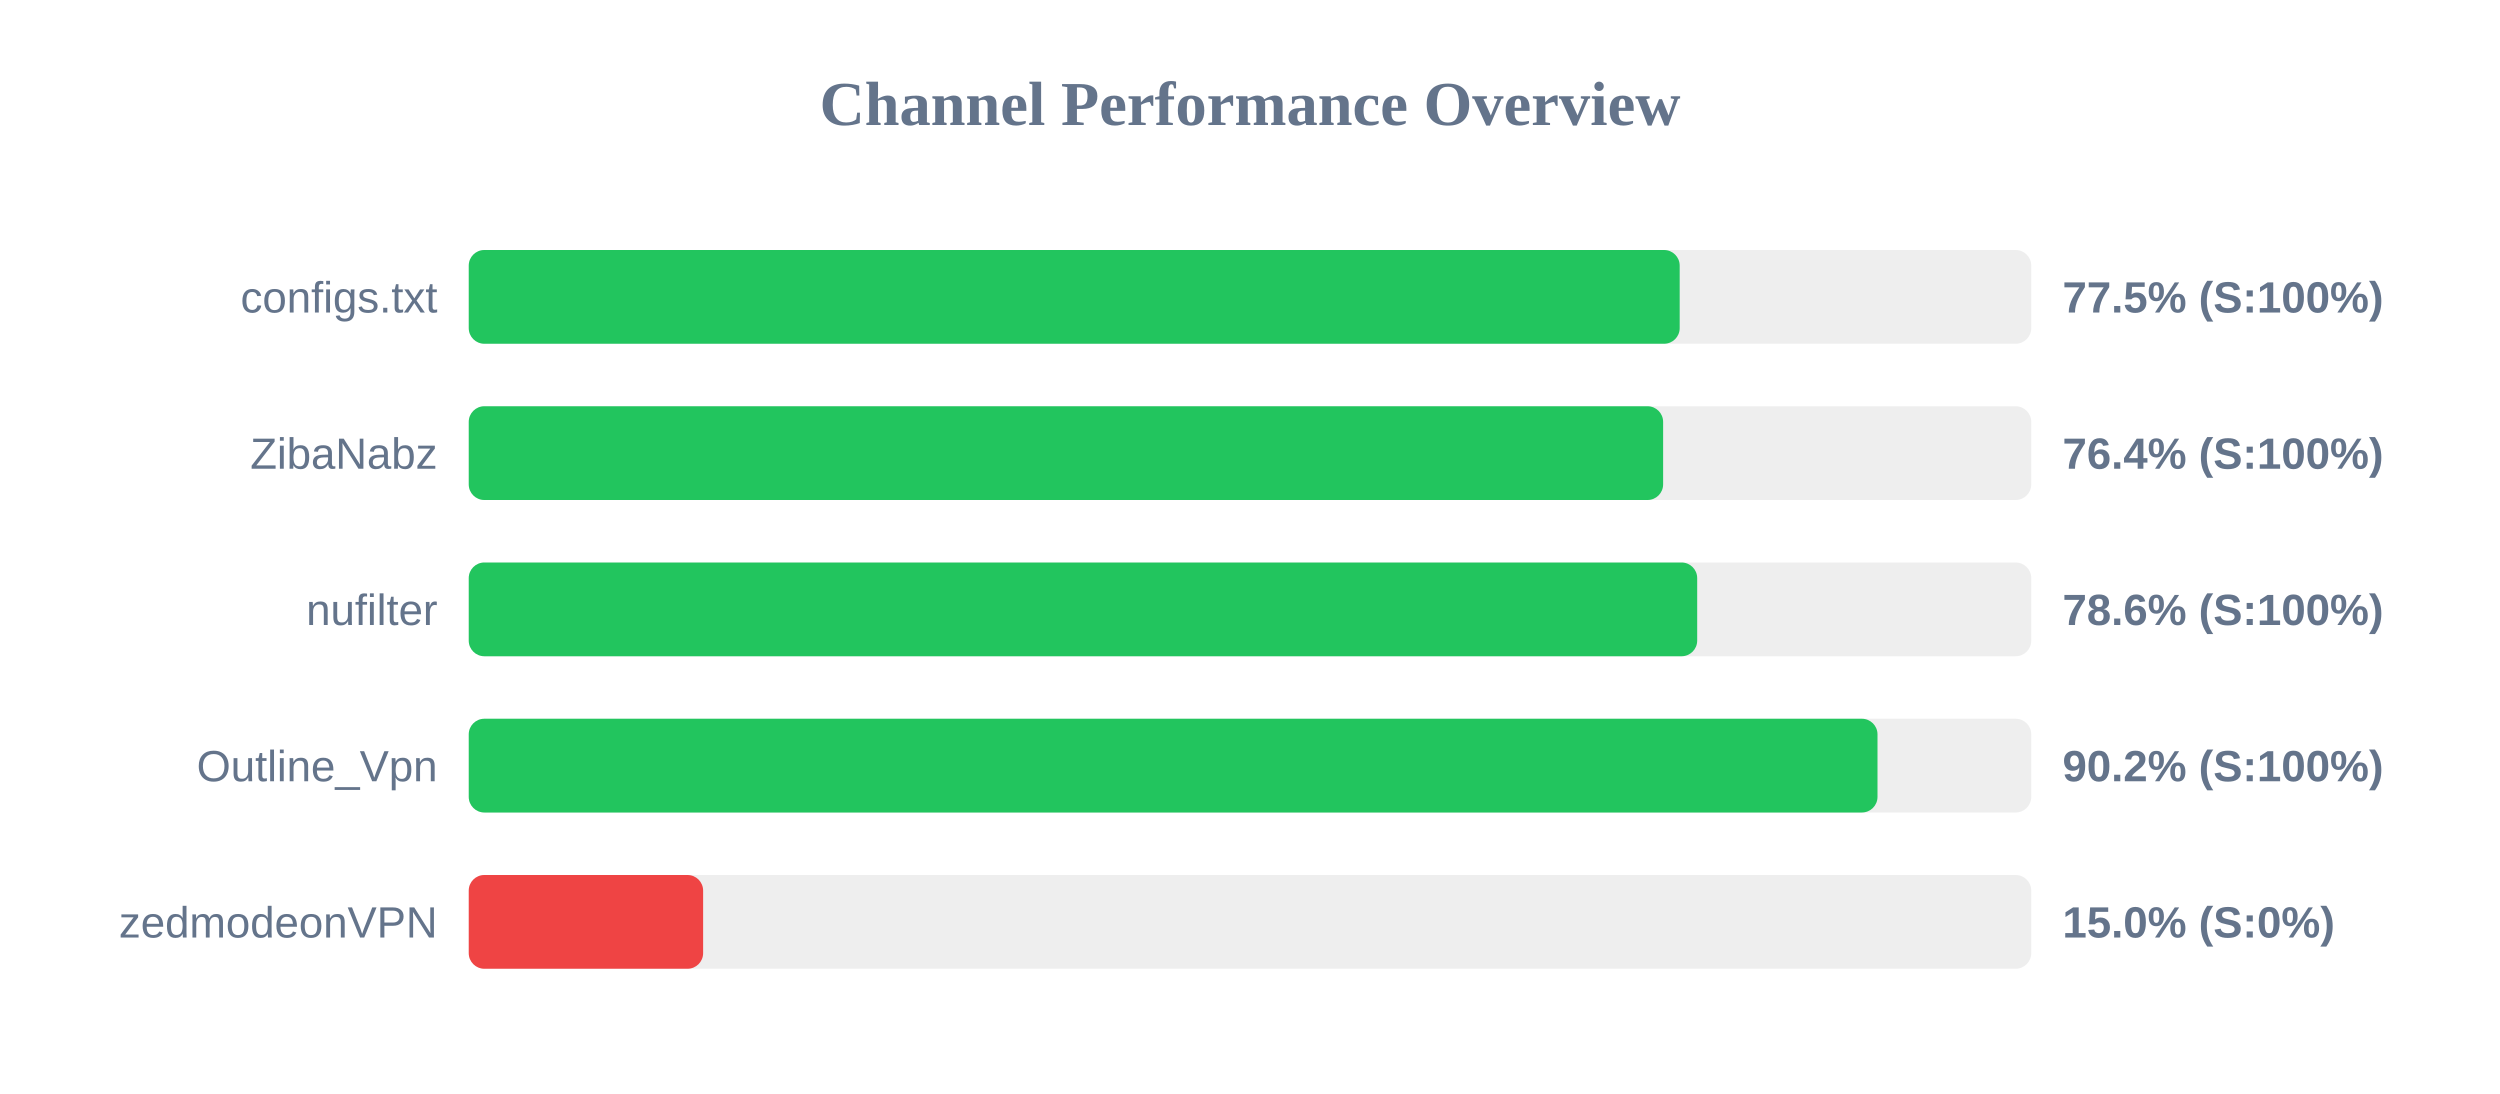
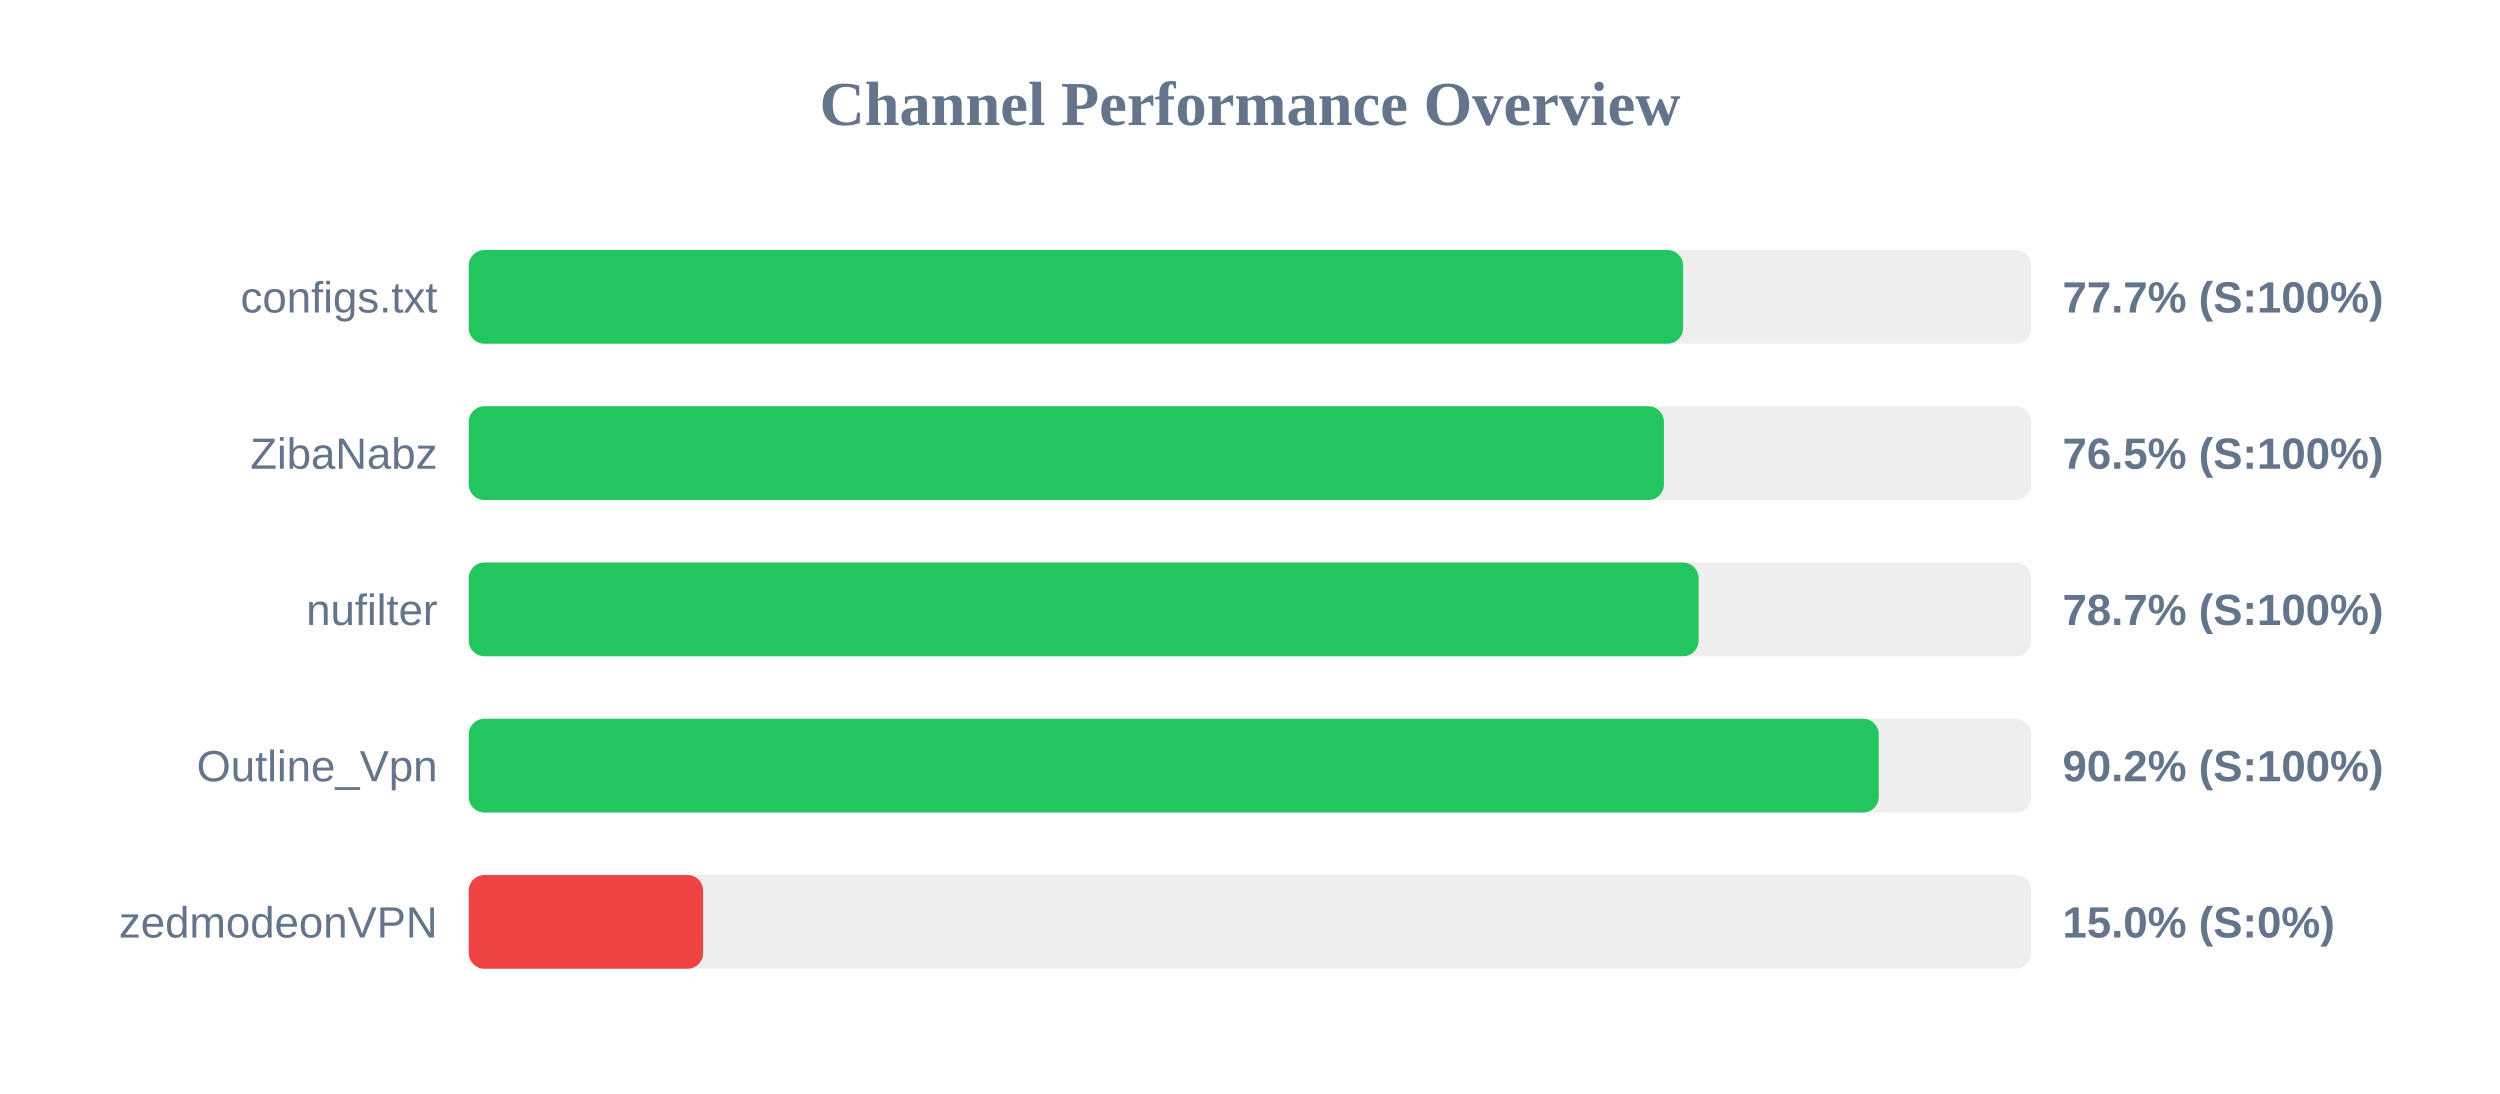
<svg xmlns="http://www.w3.org/2000/svg" width="800" height="350" version="1.1">
  <style>
        .row { font: 14px Arial; fill: #64748b; }
        .score { font: bold 14px Arial; fill: #64748b; }
    </style>
  <text x="400" y="40" text-anchor="middle" font-size="20px" font-weight="bold" fill="#64748b">Channel Performance Overview</text>
  <rect x="150" y="80" width="500" height="30" fill="#eee" rx="5" />
-   <rect x="150" y="80" width="387.5" height="30" fill="#22c55e" rx="5" />
+   <rect x="150" y="80" width="388.6" height="30" fill="#22c55e" rx="5" />
  <text x="140" y="100" text-anchor="end" class="row">configs.txt</text>
-   <text x="660" y="100" text-anchor="start" class="score">77.5% (S:100%)</text>
+   <text x="660" y="100" text-anchor="start" class="score">77.7% (S:100%)</text>
  <rect x="150" y="130" width="500" height="30" fill="#eee" rx="5" />
-   <rect x="150" y="130" width="382.2" height="30" fill="#22c55e" rx="5" />
+   <rect x="150" y="130" width="382.45" height="30" fill="#22c55e" rx="5" />
  <text x="140" y="150" text-anchor="end" class="row">ZibaNabz</text>
-   <text x="660" y="150" text-anchor="start" class="score">76.4% (S:100%)</text>
+   <text x="660" y="150" text-anchor="start" class="score">76.5% (S:100%)</text>
  <rect x="150" y="180" width="500" height="30" fill="#eee" rx="5" />
-   <rect x="150" y="180" width="393.1" height="30" fill="#22c55e" rx="5" />
+   <rect x="150" y="180" width="393.55" height="30" fill="#22c55e" rx="5" />
  <text x="140" y="200" text-anchor="end" class="row">nufilter</text>
-   <text x="660" y="200" text-anchor="start" class="score">78.6% (S:100%)</text>
+   <text x="660" y="200" text-anchor="start" class="score">78.7% (S:100%)</text>
  <rect x="150" y="230" width="500" height="30" fill="#eee" rx="5" />
-   <rect x="150" y="230" width="450.8" height="30" fill="#22c55e" rx="5" />
+   <rect x="150" y="230" width="451.2" height="30" fill="#22c55e" rx="5" />
  <text x="140" y="250" text-anchor="end" class="row">Outline_Vpn</text>
  <text x="660" y="250" text-anchor="start" class="score">90.2% (S:100%)</text>
  <rect x="150" y="280" width="500" height="30" fill="#eee" rx="5" />
  <rect x="150" y="280" width="75.0" height="30" fill="#ef4444" rx="5" />
  <text x="140" y="300" text-anchor="end" class="row">zedmodeonVPN</text>
  <text x="660" y="300" text-anchor="start" class="score">15.0% (S:0%)</text>
</svg>
